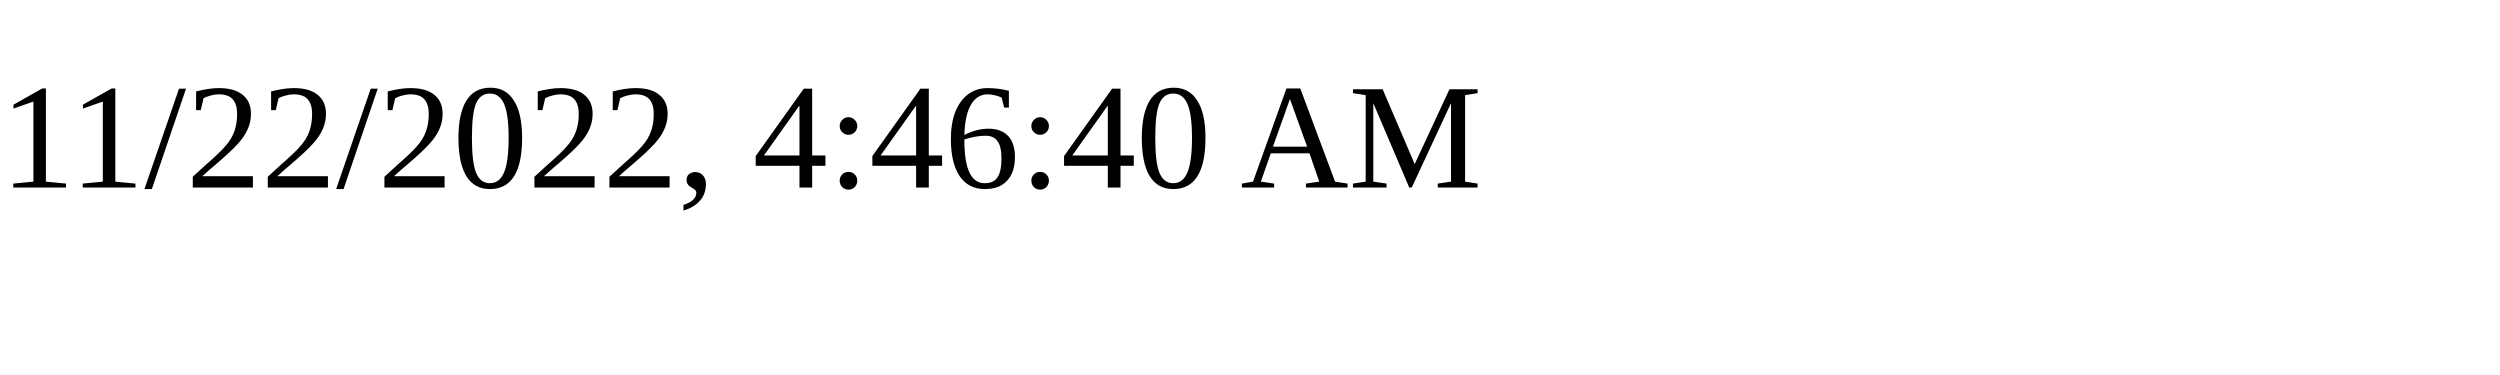
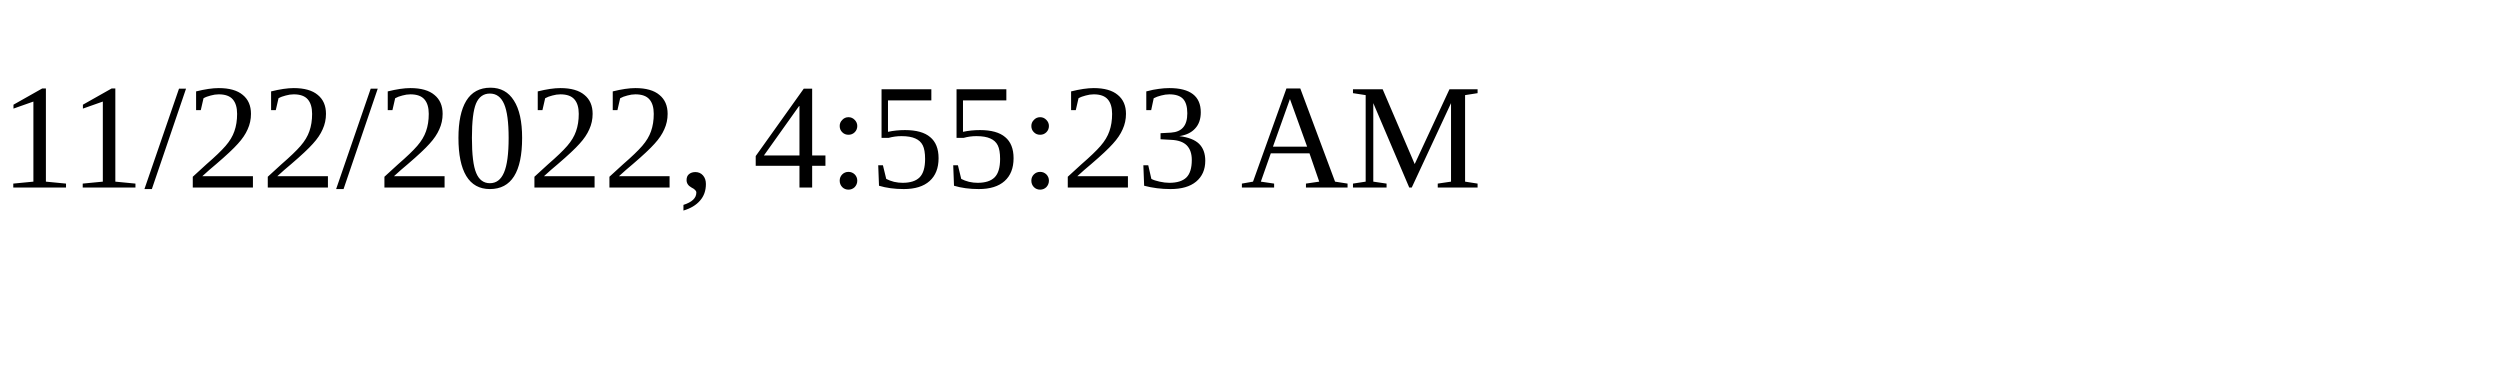
<svg xmlns="http://www.w3.org/2000/svg" height="30" width="200">
-   <text x="0" y="15">11/22/2022, 4:46:40 AM</text>
+   <text x="0" y="15">11/22/2022, 4:55:23 AM</text>
</svg>
